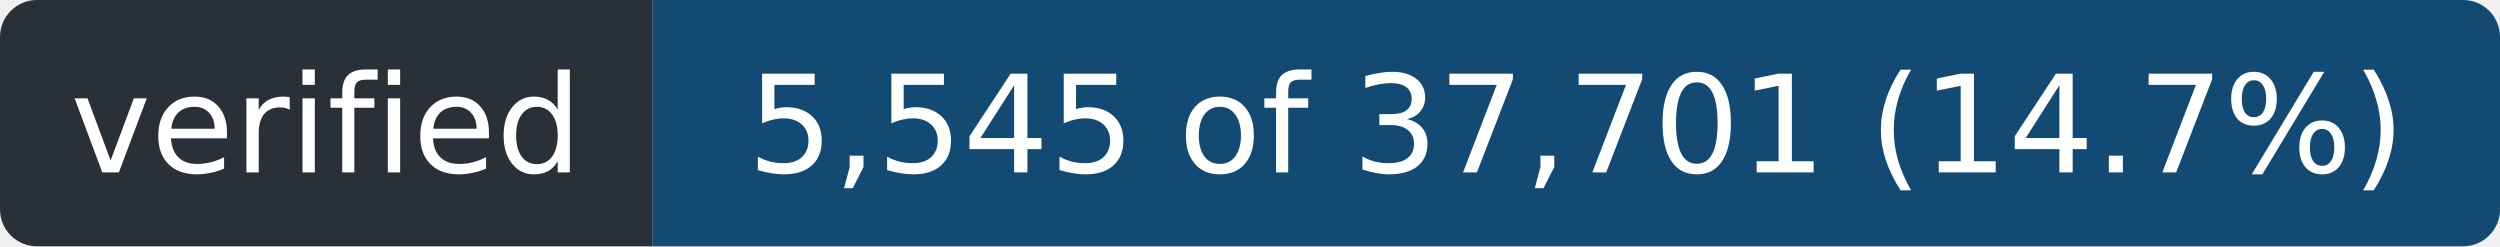
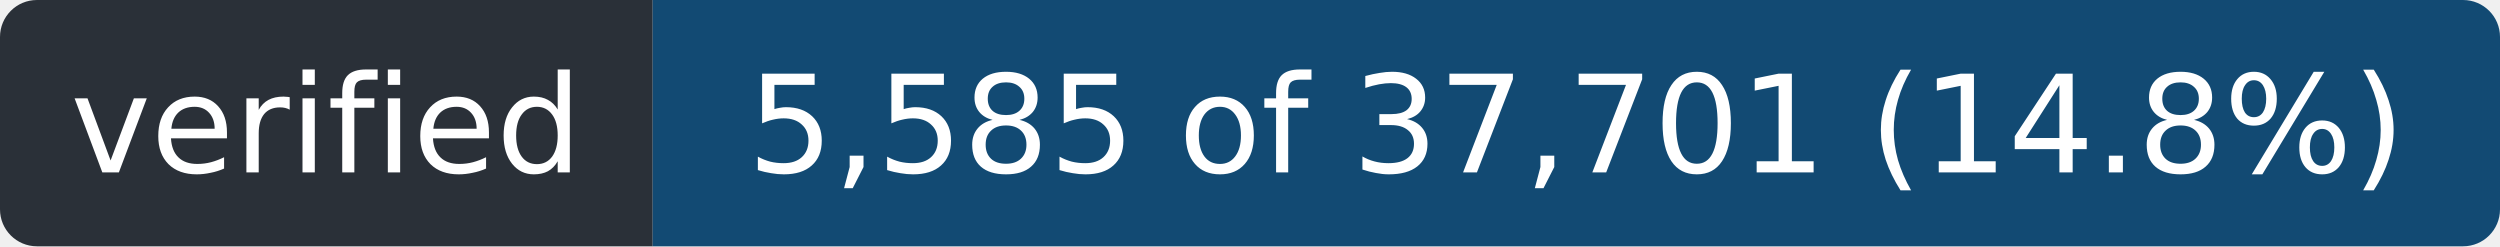
- <svg xmlns="http://www.w3.org/2000/svg" width="203" height="20" role="img" aria-label="verified: 5,545 of 37,701 (14.7%)">
+ <svg xmlns="http://www.w3.org/2000/svg" width="203" height="20" role="img" aria-label="verified: 5,585 of 37,701 (14.8%)">
  <clipPath id="r">
    <rect width="203" height="20" rx="3" />
  </clipPath>
  <g clip-path="url(#r)">
    <rect width="53" height="20" fill="#2a3038" />
    <rect x="53" width="150" height="20" fill="#124a73" />
  </g>
  <g fill="#fff" font-family="Verdana,Geneva,DejaVu Sans,sans-serif" font-size="11" text-anchor="middle">
    <text x="26.5" y="14" textLength="41">verified</text>
-     <text x="128.0" y="14" textLength="138">5,545 of 37,701 (14.7%)</text>
+     <text x="128.0" y="14" textLength="138">5,585 of 37,701 (14.8%)</text>
  </g>
</svg>
